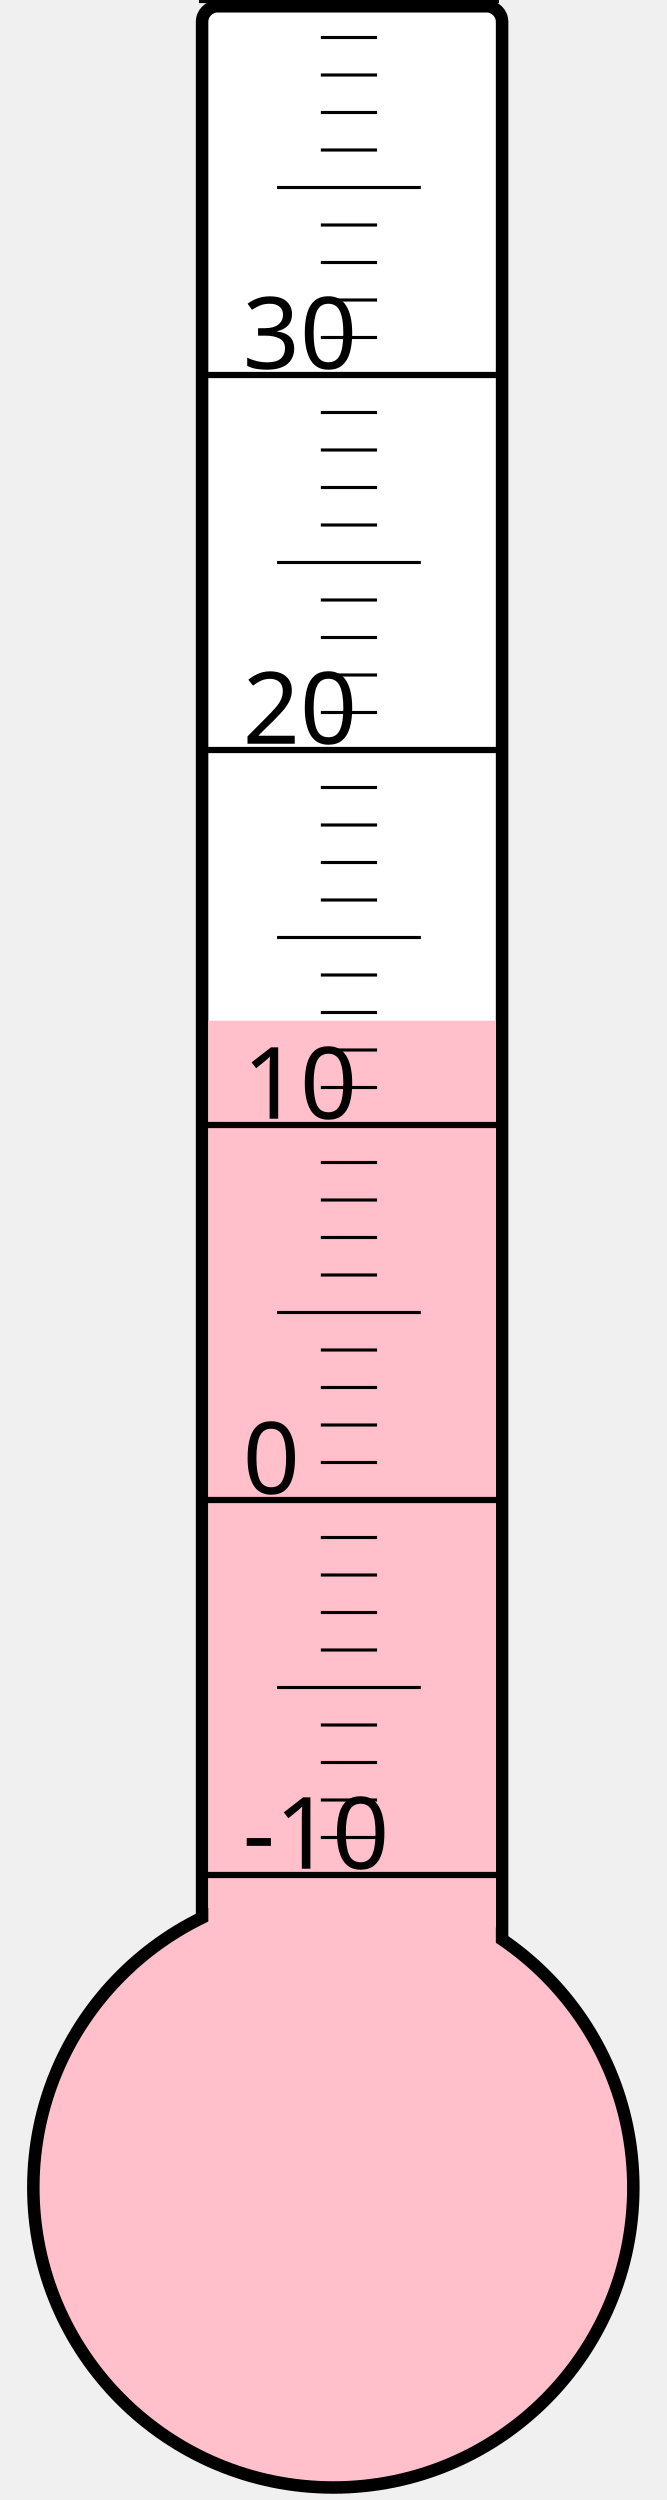
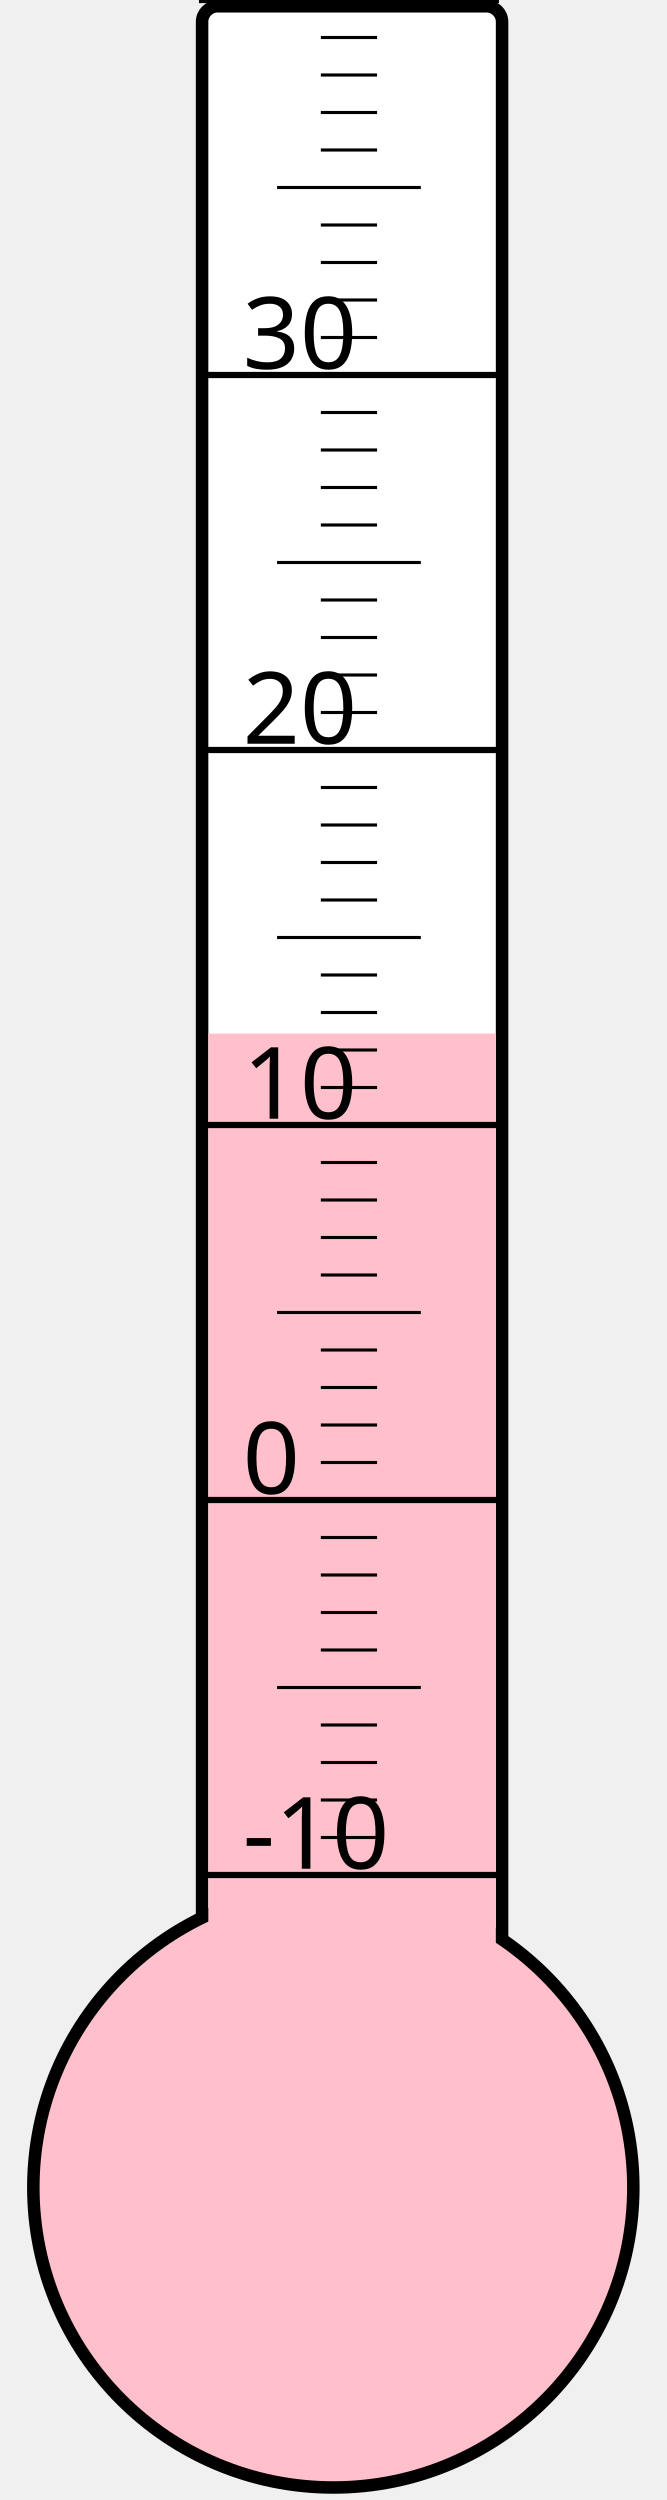
<svg xmlns="http://www.w3.org/2000/svg" width="40px" height="150px" viewBox="0 0 200 800">
  <rect width="200" height="800" x="0" y="0" style="fill: #ffffeb; fill-opacity: 0;" />
  <rect width="96" height="680" x="58" y="2" rx="5" ry="5" style="fill: white; fill-opacity: 1; stroke: black; stroke-width: 4;" />
  <circle cx="100" cy="700" r="96" style="fill: pink; stroke: black; stroke-width: 4;" />
-   <rect width="92" height="373.375" x="60" y="326.625" style="fill: pink; fill-opacity: 1; stroke-width: 0;" />
+   <rect width="92" height="369.25" x="60" y="330.75" style="fill: pink; fill-opacity: 1; stroke-width: 0;" />
  <text x="71" y="598" style="font-family: sans-serif; font-size: 24pt;">-10</text>
  <text x="71" y="478" style="font-family: sans-serif; font-size: 24pt;">0</text>
  <text x="71" y="358" style="font-family: sans-serif; font-size: 24pt;">10</text>
  <text x="71" y="238" style="font-family: sans-serif; font-size: 24pt;">20</text>
  <text x="71" y="118" style="font-family: sans-serif; font-size: 24pt;">30</text>
  <g style="stroke: black;">
    <line x1="57" y1="600" x2="153" y2="600" style="stroke-width: 2;" />
    <line x1="96" y1="588" x2="114" y2="588" style="stroke-width: 1;" />
    <line x1="96" y1="576" x2="114" y2="576" style="stroke-width: 1;" />
    <line x1="96" y1="564" x2="114" y2="564" style="stroke-width: 1;" />
    <line x1="96" y1="552" x2="114" y2="552" style="stroke-width: 1;" />
    <line x1="82" y1="540" x2="128" y2="540" style="stroke-width: 1;" />
    <line x1="96" y1="528" x2="114" y2="528" style="stroke-width: 1;" />
    <line x1="96" y1="516" x2="114" y2="516" style="stroke-width: 1;" />
    <line x1="96" y1="504" x2="114" y2="504" style="stroke-width: 1;" />
    <line x1="96" y1="492" x2="114" y2="492" style="stroke-width: 1;" />
    <line x1="57" y1="480" x2="153" y2="480" style="stroke-width: 2;" />
    <line x1="96" y1="468" x2="114" y2="468" style="stroke-width: 1;" />
    <line x1="96" y1="456" x2="114" y2="456" style="stroke-width: 1;" />
    <line x1="96" y1="444" x2="114" y2="444" style="stroke-width: 1;" />
    <line x1="96" y1="432" x2="114" y2="432" style="stroke-width: 1;" />
    <line x1="82" y1="420" x2="128" y2="420" style="stroke-width: 1;" />
    <line x1="96" y1="408" x2="114" y2="408" style="stroke-width: 1;" />
    <line x1="96" y1="396" x2="114" y2="396" style="stroke-width: 1;" />
    <line x1="96" y1="384" x2="114" y2="384" style="stroke-width: 1;" />
    <line x1="96" y1="372" x2="114" y2="372" style="stroke-width: 1;" />
    <line x1="57" y1="360" x2="153" y2="360" style="stroke-width: 2;" />
    <line x1="96" y1="348" x2="114" y2="348" style="stroke-width: 1;" />
    <line x1="96" y1="336" x2="114" y2="336" style="stroke-width: 1;" />
    <line x1="96" y1="324" x2="114" y2="324" style="stroke-width: 1;" />
    <line x1="96" y1="312" x2="114" y2="312" style="stroke-width: 1;" />
    <line x1="82" y1="300" x2="128" y2="300" style="stroke-width: 1;" />
    <line x1="96" y1="288" x2="114" y2="288" style="stroke-width: 1;" />
    <line x1="96" y1="276" x2="114" y2="276" style="stroke-width: 1;" />
    <line x1="96" y1="264" x2="114" y2="264" style="stroke-width: 1;" />
    <line x1="96" y1="252" x2="114" y2="252" style="stroke-width: 1;" />
    <line x1="57" y1="240" x2="153" y2="240" style="stroke-width: 2;" />
    <line x1="96" y1="228" x2="114" y2="228" style="stroke-width: 1;" />
    <line x1="96" y1="216" x2="114" y2="216" style="stroke-width: 1;" />
    <line x1="96" y1="204" x2="114" y2="204" style="stroke-width: 1;" />
    <line x1="96" y1="192" x2="114" y2="192" style="stroke-width: 1;" />
    <line x1="82" y1="180" x2="128" y2="180" style="stroke-width: 1;" />
    <line x1="96" y1="168" x2="114" y2="168" style="stroke-width: 1;" />
    <line x1="96" y1="156" x2="114" y2="156" style="stroke-width: 1;" />
    <line x1="96" y1="144" x2="114" y2="144" style="stroke-width: 1;" />
    <line x1="96" y1="132" x2="114" y2="132" style="stroke-width: 1;" />
    <line x1="57" y1="120" x2="153" y2="120" style="stroke-width: 2;" />
    <line x1="96" y1="108" x2="114" y2="108" style="stroke-width: 1;" />
    <line x1="96" y1="96" x2="114" y2="96" style="stroke-width: 1;" />
    <line x1="96" y1="84" x2="114" y2="84" style="stroke-width: 1;" />
    <line x1="96" y1="72" x2="114" y2="72" style="stroke-width: 1;" />
    <line x1="82" y1="60" x2="128" y2="60" style="stroke-width: 1;" />
    <line x1="96" y1="48" x2="114" y2="48" style="stroke-width: 1;" />
    <line x1="96" y1="36" x2="114" y2="36" style="stroke-width: 1;" />
    <line x1="96" y1="24" x2="114" y2="24" style="stroke-width: 1;" />
    <line x1="96" y1="12" x2="114" y2="12" style="stroke-width: 1;" />
    <line x1="57" y1="0" x2="153" y2="0" style="stroke-width: 2;" />
  </g>
</svg>
